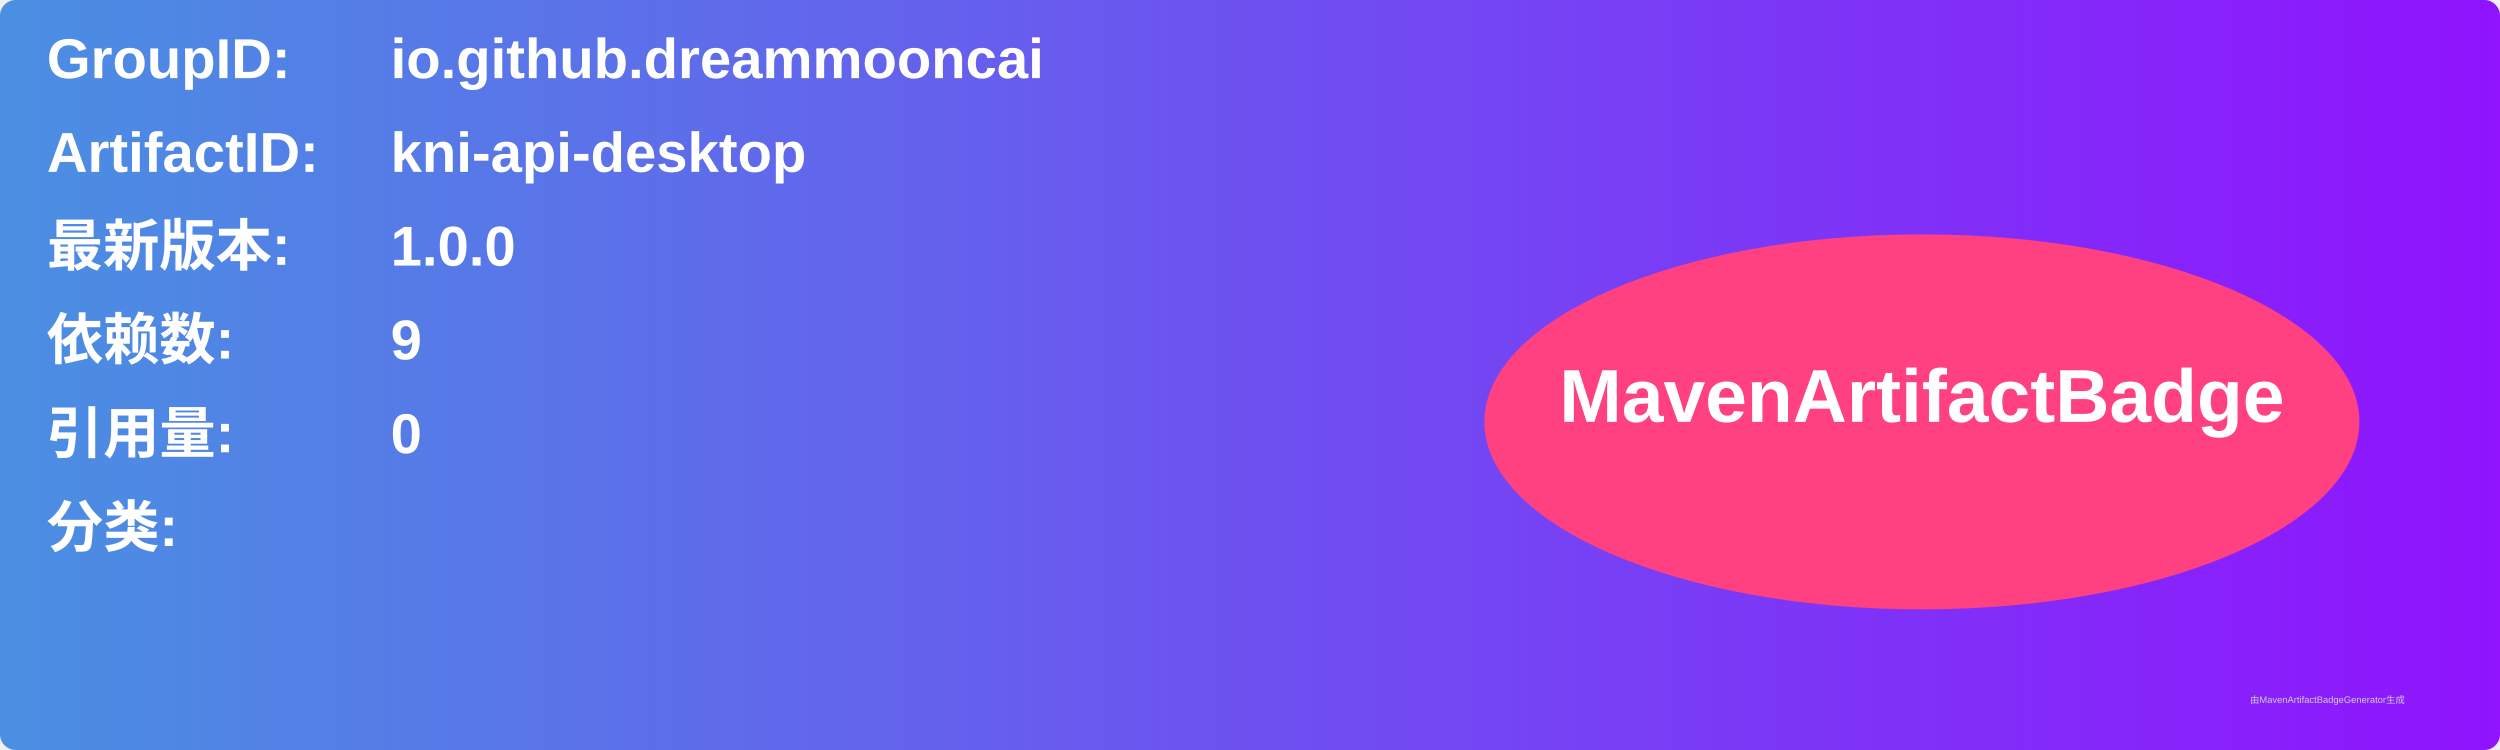
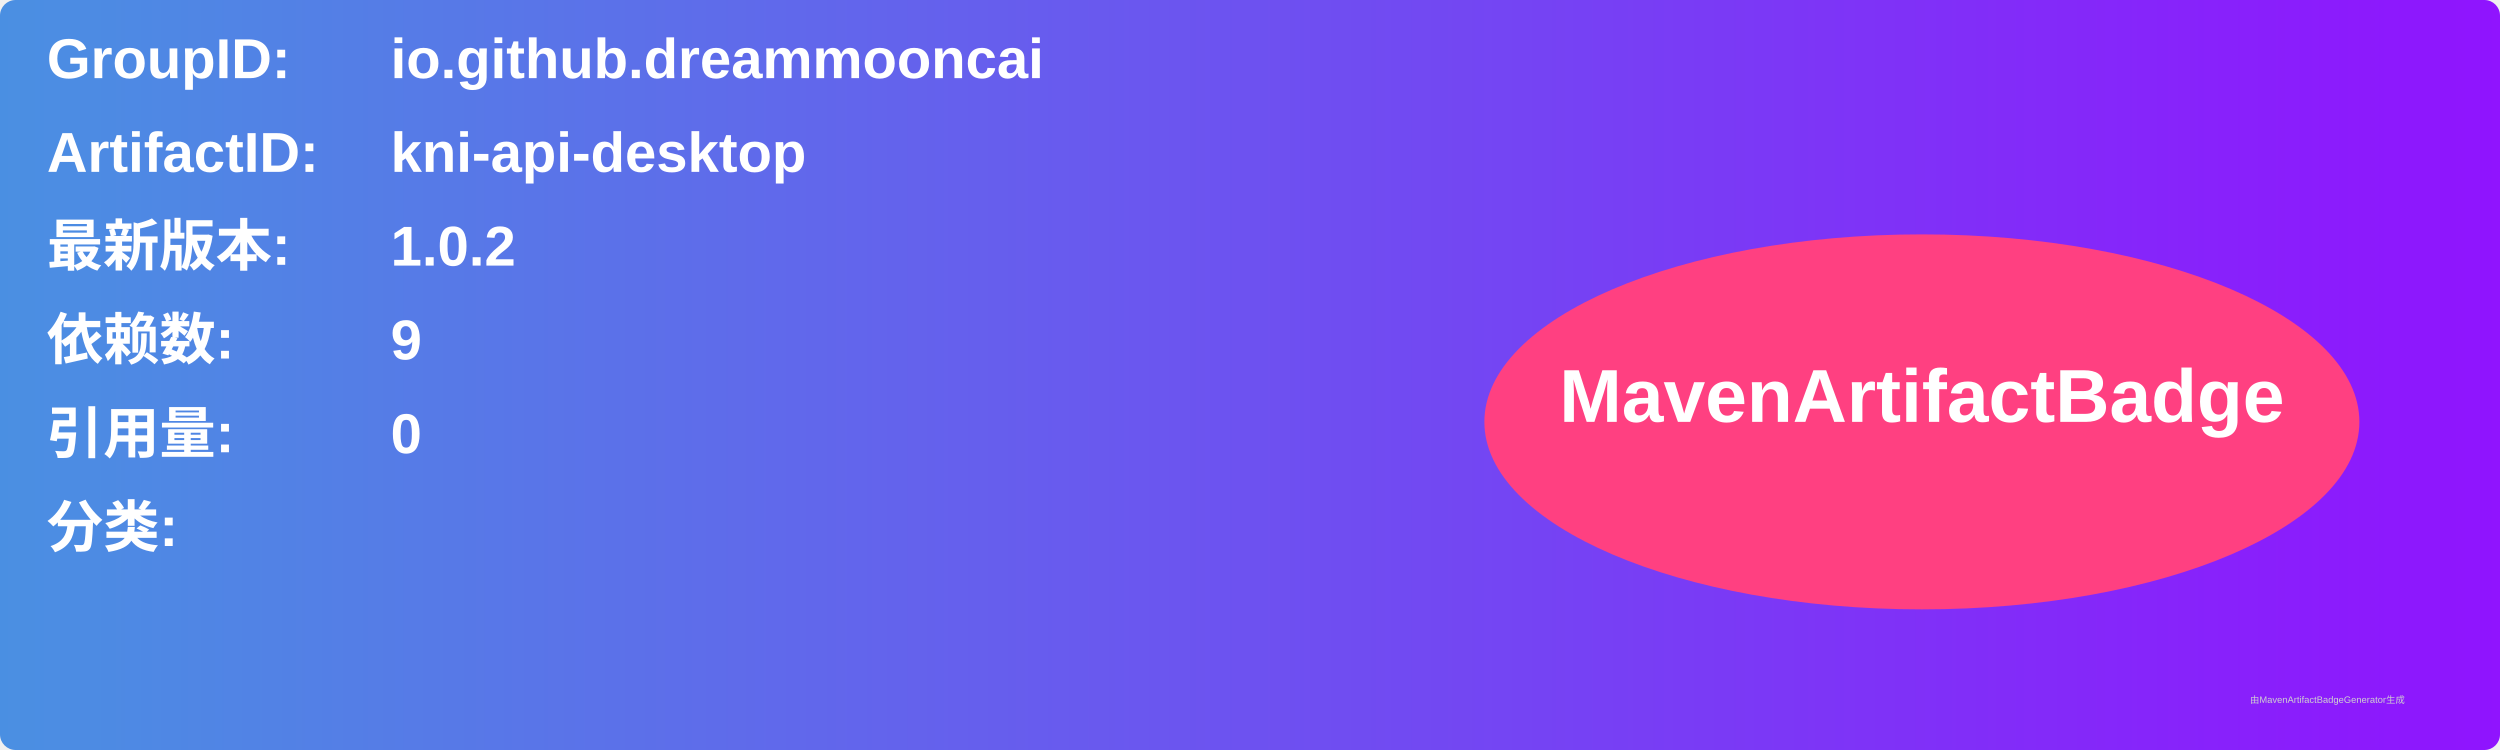
<svg xmlns="http://www.w3.org/2000/svg" width="800" height="240" viewBox="0 0 800 240">
  <linearGradient id="grad" x1="0%" y1="0%" x2="100%" y2="0%">
    <stop offset="0%" stop-color="#4a90e2" />
    <stop offset="100%" stop-color="#9013fe" />
  </linearGradient>
  <rect width="100%" height="100%" rx="5" ry="5" fill="url(#grad)" />
  <g transform="translate(15, 15)">
    <text x="0" y="10" font-family="Arial" font-size="18" fill="white" font-weight="bold" width="260">GroupID:</text>
    <text x="110" y="10" font-family="Arial" font-size="18" fill="white" font-weight="bold" width="460">io.github.dreammooncai</text>
    <text x="0" y="40" font-family="Arial" font-size="18" fill="white" font-weight="bold" width="260">ArtifactID:</text>
    <text x="110" y="40" font-family="Arial" font-size="18" fill="white" font-weight="bold" width="460">kni-api-desktop</text>
    <text x="0" y="70" font-family="Arial" font-size="18" fill="white" font-weight="bold">最新版本:</text>
    <text x="110" y="70" font-family="Arial" font-size="18" fill="white" font-weight="bold">
-       <tspan font-weight="bold">1.0.0</tspan>
+       <tspan font-weight="bold">1.0.2</tspan>
    </text>
    <text x="0" y="100" font-family="Arial" font-size="18" fill="white" font-weight="bold">依赖数: </text>
    <text x="110" y="100" font-family="Arial" font-size="18" fill="white">
      <tspan font-weight="bold">9</tspan>
    </text>
    <text x="0" y="130" font-family="Arial" font-size="18" fill="white" font-weight="bold">引用量: </text>
    <text x="110" y="130" font-family="Arial" font-size="18" fill="white">
      <tspan font-weight="bold">0</tspan>
    </text>
    <text x="0" y="160" font-family="Arial" font-size="18" fill="white" font-weight="bold">分类:</text>
    <text x="10" y="190" font-family="Arial" font-size="10" fill="white">
      <tspan font-weight="bold" />
    </text>
    <ellipse cx="600" cy="120" rx="140" ry="60" fill="#ff4081" />
    <text x="600" y="120" text-anchor="middle" font-family="Arial" font-size="24" fill="white" font-weight="bold">MavenArtifactBadge</text>
  </g>
  <text x="720" y="225" font-family="Arial" font-size="3" fill="#d0d0d0">由MavenArtifactBadgeGenerator生成</text>
</svg>
